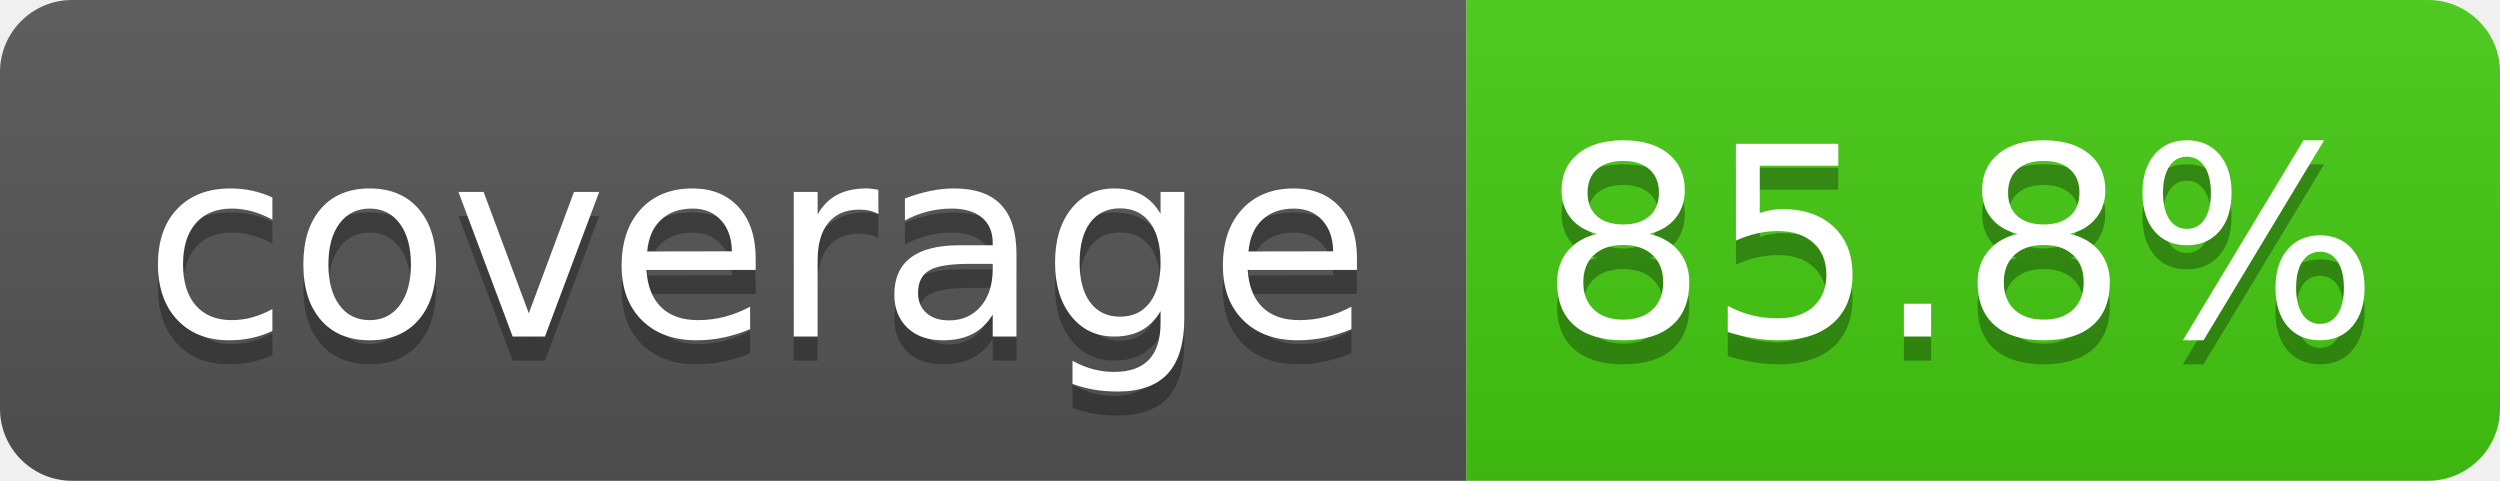
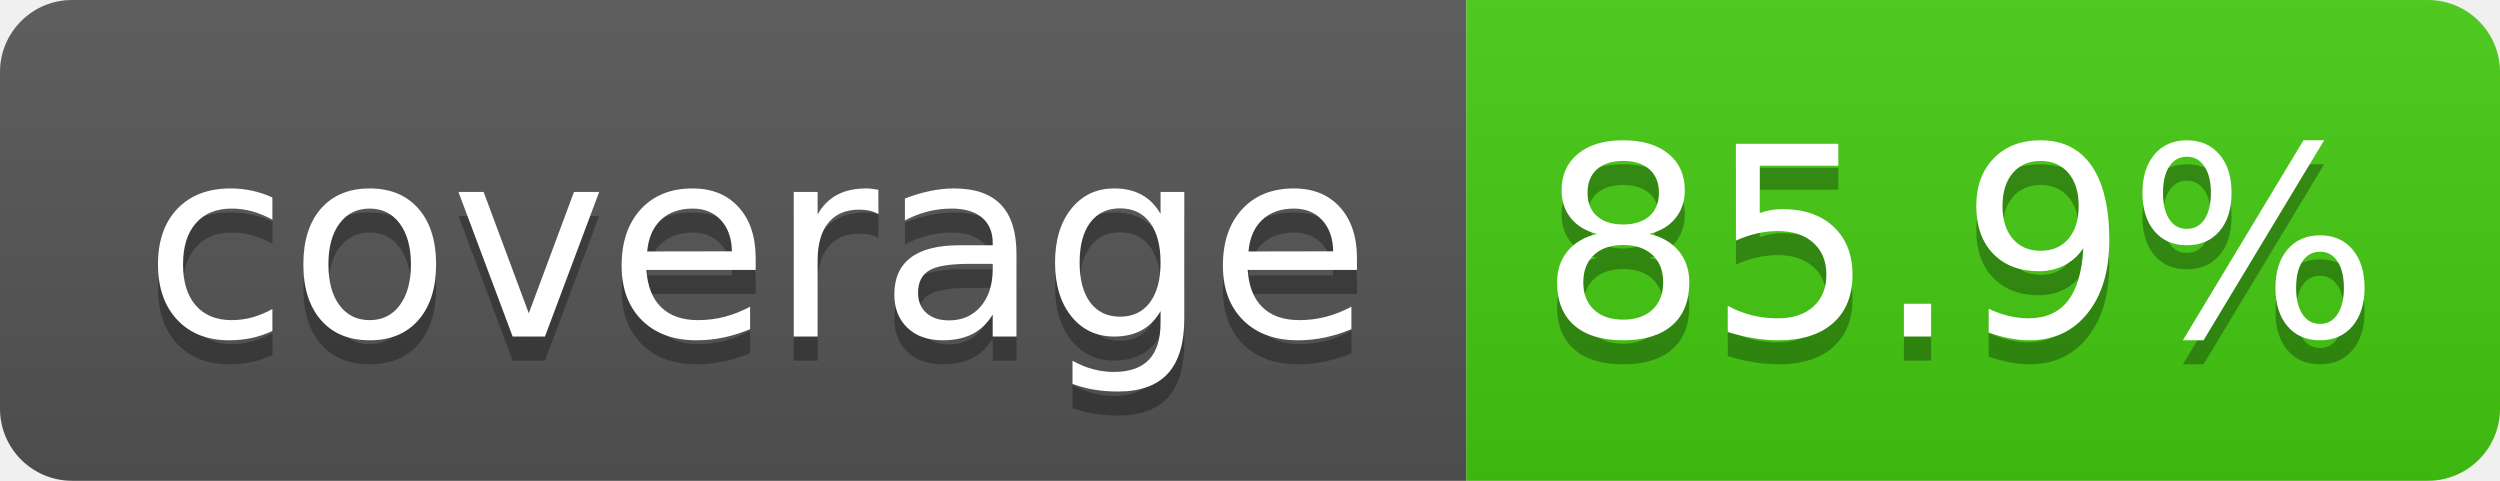
- <svg xmlns="http://www.w3.org/2000/svg" width="104" height="20" role="img" aria-label="coverage: 85.8%">
+ <svg xmlns="http://www.w3.org/2000/svg" width="104" height="20" role="img" aria-label="coverage: 85.9%">
  <linearGradient id="s" x2="0" y2="100%">
    <stop offset="0" stop-color="#bbb" stop-opacity=".1" />
    <stop offset="1" stop-opacity=".1" />
  </linearGradient>
  <clipPath id="r">
    <rect width="104" height="20" rx="3" fill="#fff" />
  </clipPath>
  <g clip-path="url(#r)">
    <rect width="61" height="20" fill="#555" />
    <rect x="61" width="43" height="20" fill="#44cc11" />
    <rect width="104" height="20" fill="url(#s)" />
  </g>
  <g fill="#fff" text-anchor="middle" font-family="Verdana,Geneva,DejaVu Sans,sans-serif" text-rendering="geometricPrecision" font-size="110">
    <text aria-hidden="true" x="315" y="150" fill="#010101" fill-opacity=".3" transform="scale(.1)" textLength="510">coverage</text>
    <text x="315" y="140" transform="scale(.1)" fill="#fff" textLength="510">coverage</text>
-     <text aria-hidden="true" x="815" y="150" fill="#010101" fill-opacity=".3" transform="scale(.1)" textLength="330">85.8%</text>
-     <text x="815" y="140" transform="scale(.1)" fill="#ffffff" textLength="330">85.8%</text>
+     <text aria-hidden="true" x="815" y="150" fill="#010101" fill-opacity=".3" transform="scale(.1)" textLength="330">85.9%</text>
+     <text x="815" y="140" transform="scale(.1)" fill="#ffffff" textLength="330">85.9%</text>
  </g>
</svg>
